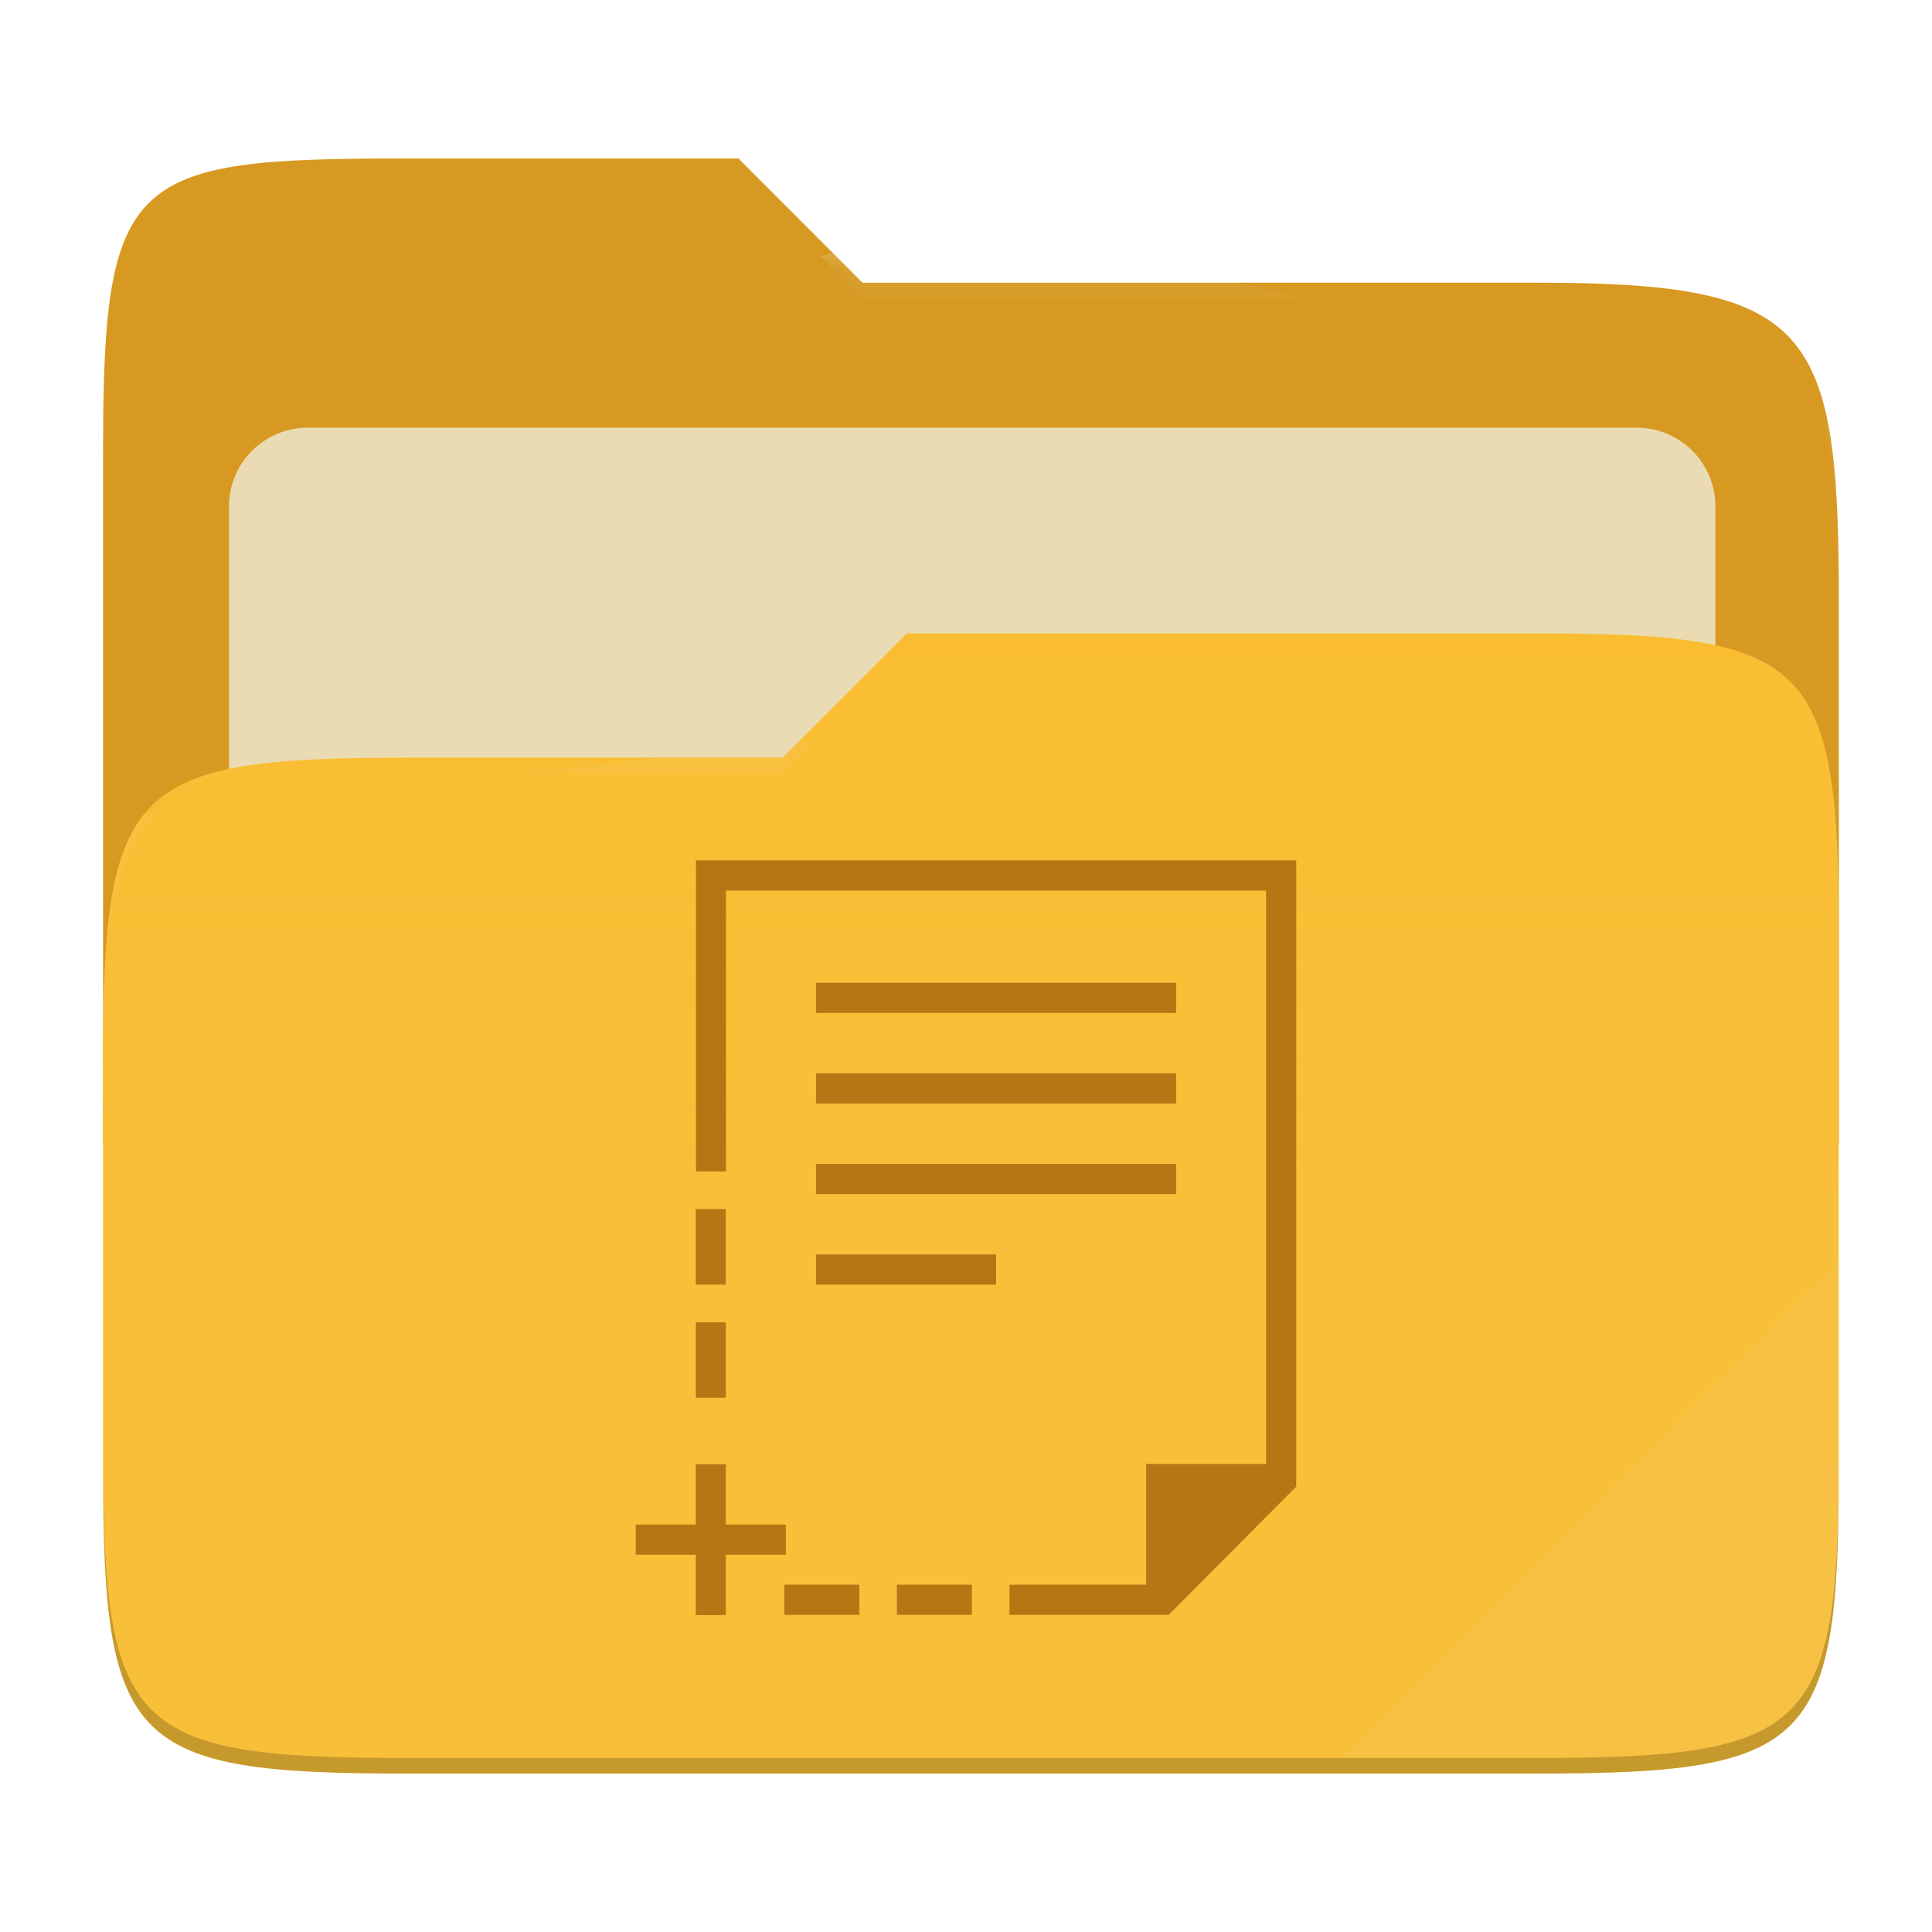
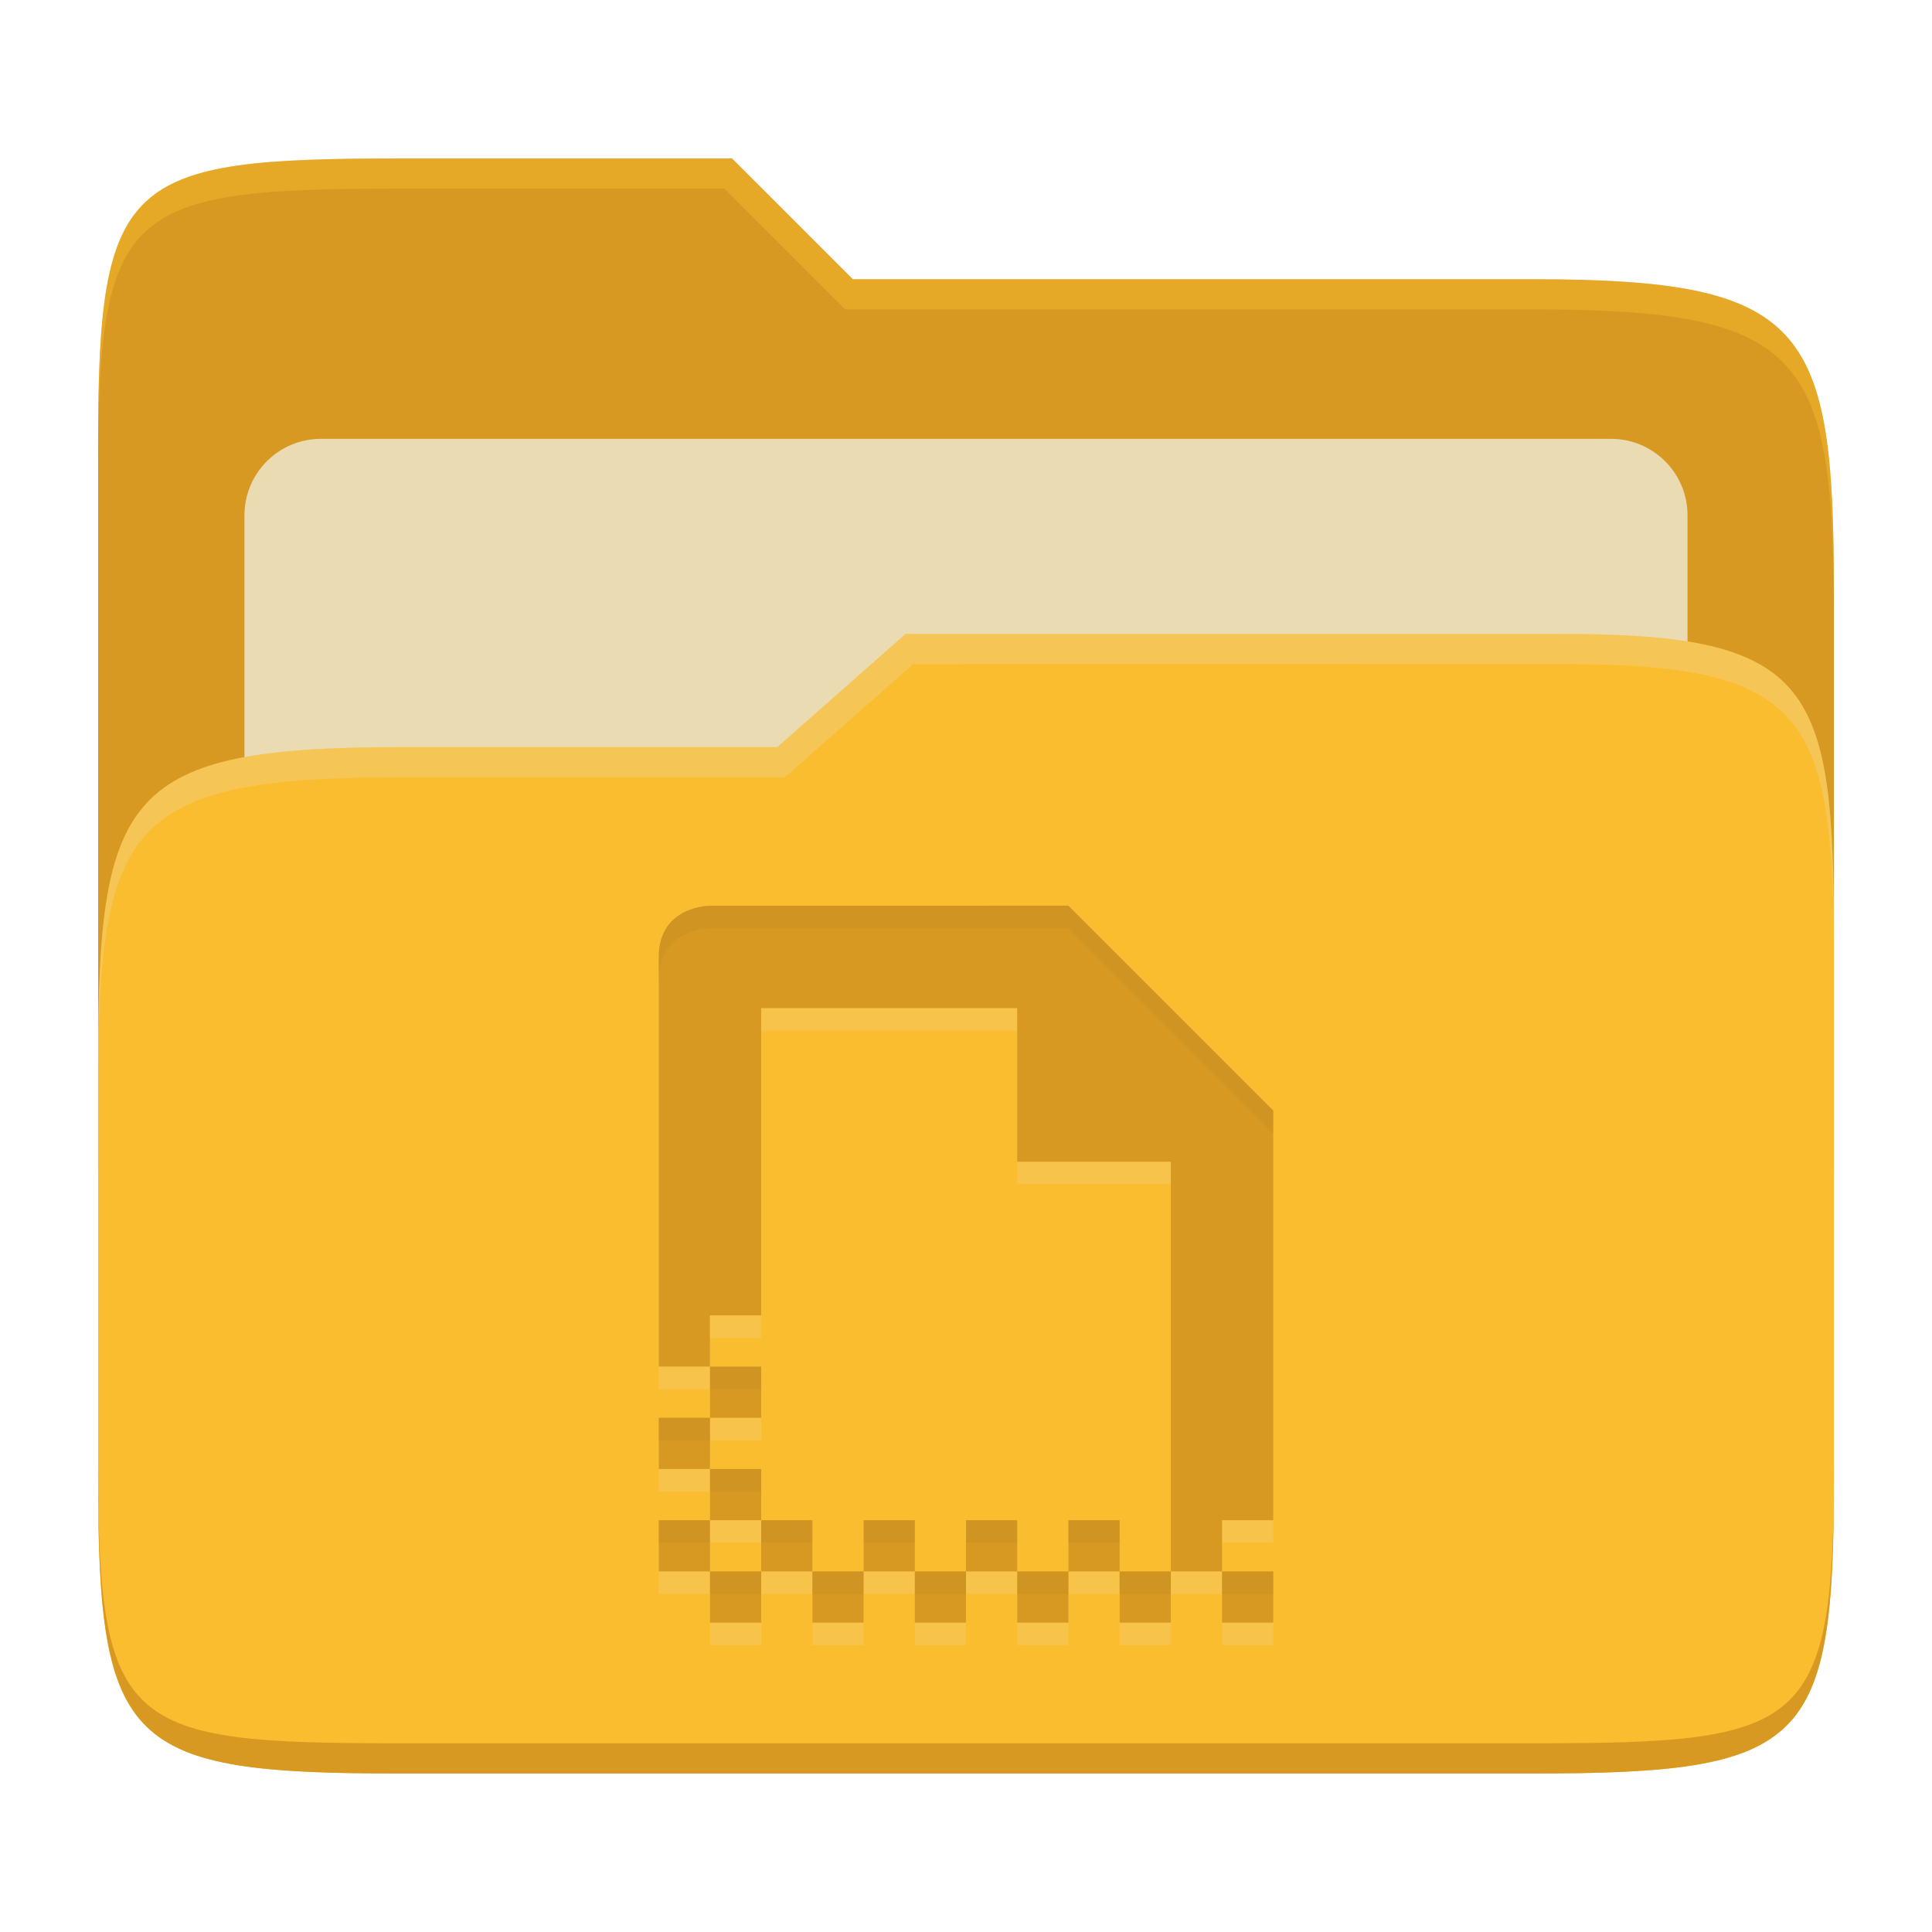
- <svg xmlns="http://www.w3.org/2000/svg" width="256" height="256" style="isolation:isolate" version="1.1" viewBox="0 0 256 256">
-   <path d="m53.7 21c-36.32 0-40.04 2.055-40.04 38.37v92.17h230v-71.98c0-36.32-3.724-42.1-40.04-42.1h-89.34l-16.43-16.46h-44.16z" fill="#d79921" />
-   <g filter="url(#HTzZ1OnLPaw1DjdGt1SPd7l6XV8KnKrt)">
-     <path d="m40.77 56.67h176.1c5.758 0 10.43 4.675 10.43 10.43v83.47c0 5.758-4.675 10.43-10.43 10.43h-176.1c-5.759 0-10.43-4.675-10.43-10.43v-83.47c0-5.758 4.675-10.43 10.43-10.43z" fill="#ebdbb2" />
-   </g>
-   <path d="m53.7 100.4c-36.32 0-40.04 3.73-40.04 40.04v54.52c0 36.32 3.721 40.05 40.04 40.05h149.9c36.32 0 40.04-3.731 40.04-40.05v-70.98c0-36.32-3.722-40.05-40.04-40.05h-83.43l-16.44 16.46h-50.05z" fill="#fabd2f" />
-   <linearGradient id="_lgradient_10" x2="0" y1=".5" y2="-.5" gradientTransform="matrix(230 0 0 151.1 13.67 83.92)" gradientUnits="userSpaceOnUse">
-     <stop stop-color="#ebdbb2" stop-opacity=".07" offset="0" />
-     <stop stop-color="#ebdbb2" stop-opacity="0" offset=".673" />
-   </linearGradient>
-   <path d="m53.7 100.4c-36.32 0-40.04 3.73-40.04 40.04v54.52c0 36.32 3.721 40.05 40.04 40.05h149.9c36.32 0 40.04-3.731 40.04-40.05v-70.98c0-36.32-3.722-40.05-40.04-40.05h-83.43l-16.44 16.46h-50.05z" fill="url(#_lgradient_10)" />
-   <g opacity=".4">
-     <radialGradient id="_rgradient_20" cx=".5" cy=".5" r=".272" fy=".136" gradientTransform="matrix(230 0 0 60.62 13.67 21)" gradientUnits="userSpaceOnUse">
-       <stop stop-color="#ebdbb2" offset="0" />
-       <stop stop-color="#ebdbb2" stop-opacity=".204" offset="1" />
-     </radialGradient>
-     <path d="m53.7 21c-36.32 0-40.04 2.055-40.04 38.37v2.059c0-36.32 3.723-38.37 40.04-38.37h44.16l16.43 16.46h89.34c36.32 0 40.04 5.786 40.04 42.1v-2.057c0-36.32-3.724-42.1-40.04-42.1h-89.34l-16.43-16.46h-44.16z" fill="url(#_rgradient_20)" />
-     <radialGradient id="_rgradient_21" cx=".5" cy=".5" r=".272" fx=".482" fy=".211" gradientTransform="matrix(230 0 0 58.56 13.67 83.92)" gradientUnits="userSpaceOnUse">
-       <stop stop-color="#ebdbb2" offset="0" />
-       <stop stop-color="#ebdbb2" stop-opacity=".204" offset="1" />
-     </radialGradient>
-     <path d="m120.2 83.92-16.44 16.46h-50.05c-36.32 0-40.04 3.728-40.04 40.04v2.06c0-36.32 3.723-40.05 40.04-40.05h50.05l16.44-16.46h83.43c36.32 0 40.04 3.727 40.04 40.04v-2.057c0-36.32-3.724-40.04-40.04-40.04h-83.43z" fill="url(#_rgradient_21)" />
-   </g>
-   <g opacity=".1">
-     <path d="m243.7 167.1-65.72 65.84h25.68c36.32 0 40.04-3.727 40.04-40.04v-25.8z" fill="#ebdbb2" />
-   </g>
-   <g opacity=".2">
-     <path d="m13.67 192.9v2.057c0 36.32 3.723 40.04 40.04 40.04h149.9c36.32 0 40.04-3.729 40.04-40.04v-2.057c0 36.32-3.724 40.04-40.04 40.04h-149.9c-36.32 0-40.04-3.727-40.04-40.04z" />
-   </g>
-   <path d="m92.22 114v41.22h3.977v-37.22h71.57v75.98h-15.9v16h-18.11v3.999h21.1l16.9-17v-82.98h-79.53zm15.91 16.22v3.998h47.72v-3.998h-47.72zm0 12v3.999h47.72v-3.999h-47.72zm0 12v3.999h47.72v-3.999h-47.72zm-15.93 5.998v9.998h3.976v-9.998h-3.976zm15.93 5.998v4h23.86v-4h-23.86zm-15.93 8.998v9.997h3.976v-9.997h-3.976zm0 18.8v7.997h-7.952v3.999h7.952v7.998h3.976v-7.998h7.953v-3.999h-7.953v-7.997h-3.976zm11.73 15.97v3.999h9.941v-3.999h-9.941zm14.91 0v3.999h9.941v-3.999h-9.941z" fill="#b57614" />
+ <svg xmlns="http://www.w3.org/2000/svg" width="256" height="256" version="1.1">
+   <path d="m53.047 21c-36.322 0-40.047 2.481-40.047 37.772v96.653h230v-77.055c0-35.291-3.678-41.37-40-41.37h-90l-16-16z" fill="#d79921" />
+   <path d="m42.518 58.151h170.96c5.59 0 10.126 4.539 10.126 10.126v81.035c0 5.59-4.539 10.126-10.126 10.126h-170.96c-5.591 0-10.126-4.539-10.126-10.126v-81.035c0-5.59 4.539-10.126 10.126-10.126z" fill="#ebdbb2" />
+   <path d="m53 99c-36.338 0-39.996 6.144-39.996 41.397v55.653c0 35.313 3.686 38.951 40.002 38.951h149.99c36.316 0 40-3.639 40-38.951v-71.621c0-33.574-2.687-40.428-36-40.428h-87l-17 15z" fill="#fabd2f" />
+   <path d="m243 193.99c0 35.291-3.653 37.006-39.974 37.006h-150.02c-36.319 0-40.005-1.715-40.005-37v2c0 35.641 4 39 40.005 39h150.02c36.399 0 39.974-3.727 39.974-38.998z" fill="#d79921" />
+   <path d="m120 84-17 15h-50c-36.156 0-39.996 5.917-39.996 41.433v4.141c0-35.295 3.684-41.574 39.996-41.574h51l17-15 86.001-0.011c33.136-0.004 35.999 7.05 35.999 40.591v-4.141c0-33.541-2.649-40.44-36-40.44z" fill="#ebdbb2" opacity=".3" />
+   <path d="m97 21-43.953 1e-6c-36.322 0-40.052 2.451-40.052 37.744v3.91c0-35.291 3.682-37.655 40.005-37.655h43l16 16h91c36.322 0 40 5.989 40 41.281v-3.907c0-35.291-3.678-41.373-40-41.373h-90z" fill="#fabd2f" opacity=".4" />
+   <path d="m94.073 123s-6.785 0-6.785 6.785v54.283h6.785v-6.785h6.785v-40.713h33.927v20.356h20.356v54.283h6.785v-6.785h6.785v-54.283l-27.142-27.142zm67.854 88.211v6.785h6.785v-6.785zm-6.785 0h-6.785v6.785h6.785zm-6.785 0v-6.785h-6.785v6.785zm-6.785 0h-6.785v6.785h6.785zm-6.785 0v-6.785h-6.785v6.785zm-6.785 0h-6.785v6.785h6.785zm-6.785 0v-6.785h-6.785v6.785zm-6.785 0h-6.785v6.785h6.785zm-6.785 0v-6.785h-6.785v6.785zm-6.785 0h-6.785v6.785h6.785zm-6.785 0v-6.785h-6.785v6.785zm0-6.785h6.785v-6.785h-6.785zm0-6.785v-6.785h-6.785v6.785zm0-6.785h6.785v-6.785h-6.785z" fill="#ebdbb2" opacity=".2" />
+   <path d="m94.073 120.01s-6.785 0-6.785 6.785v54.283h6.785v-6.785h6.785v-40.713h33.927v20.356h20.356v54.283h6.785v-6.785h6.785v-54.283l-27.142-27.142zm67.854 88.211v6.785h6.785v-6.785zm-6.785 0h-6.785v6.785h6.785zm-6.785 0v-6.785h-6.785v6.785zm-6.785 0h-6.785v6.785h6.785zm-6.785 0v-6.785h-6.785v6.785zm-6.785 0h-6.785v6.785h6.785zm-6.785 0v-6.785h-6.785v6.785zm-6.785 0h-6.785v6.785h6.785zm-6.785 0v-6.785h-6.785v6.785zm-6.785 0h-6.785v6.785h6.785zm-6.785 0v-6.785h-6.785v6.785zm0-6.785h6.785v-6.785h-6.785zm0-6.785v-6.785h-6.785v6.785zm0-6.785h6.785v-6.785h-6.785z" fill="#d79921" />
+   <path d="m141.57 120.01-47.498 2e-3s-6.785-2.4e-4 -6.785 6.785v2.994c0-6.785 6.785-6.785 6.785-6.785l47.498-2e-3 27.143 27.143v-2.994zm-47.498 61.072v2.992h6.787v-2.992zm-6.785 6.785v2.994h6.785v-2.994zm6.785 6.785v2.994h6.787v-2.994zm-6.785 6.785v2.994h6.785v-2.994zm13.572 0v2.994h6.785v-2.994zm13.57 0v2.994h6.785v-2.994zm13.57 0v2.994h6.785v-2.994zm13.57 0v2.994h6.785v-2.994zm-47.498 6.785v2.994h6.787v-2.994zm13.572 0v2.994h6.785v-2.994zm13.57 0v2.994h6.785v-2.994zm13.57 0v2.994h6.785v-2.994zm13.57 0v2.994h6.785v-2.994zm13.572 0v2.994h6.785v-2.994z" fill="#282828" opacity=".05" />
</svg>
